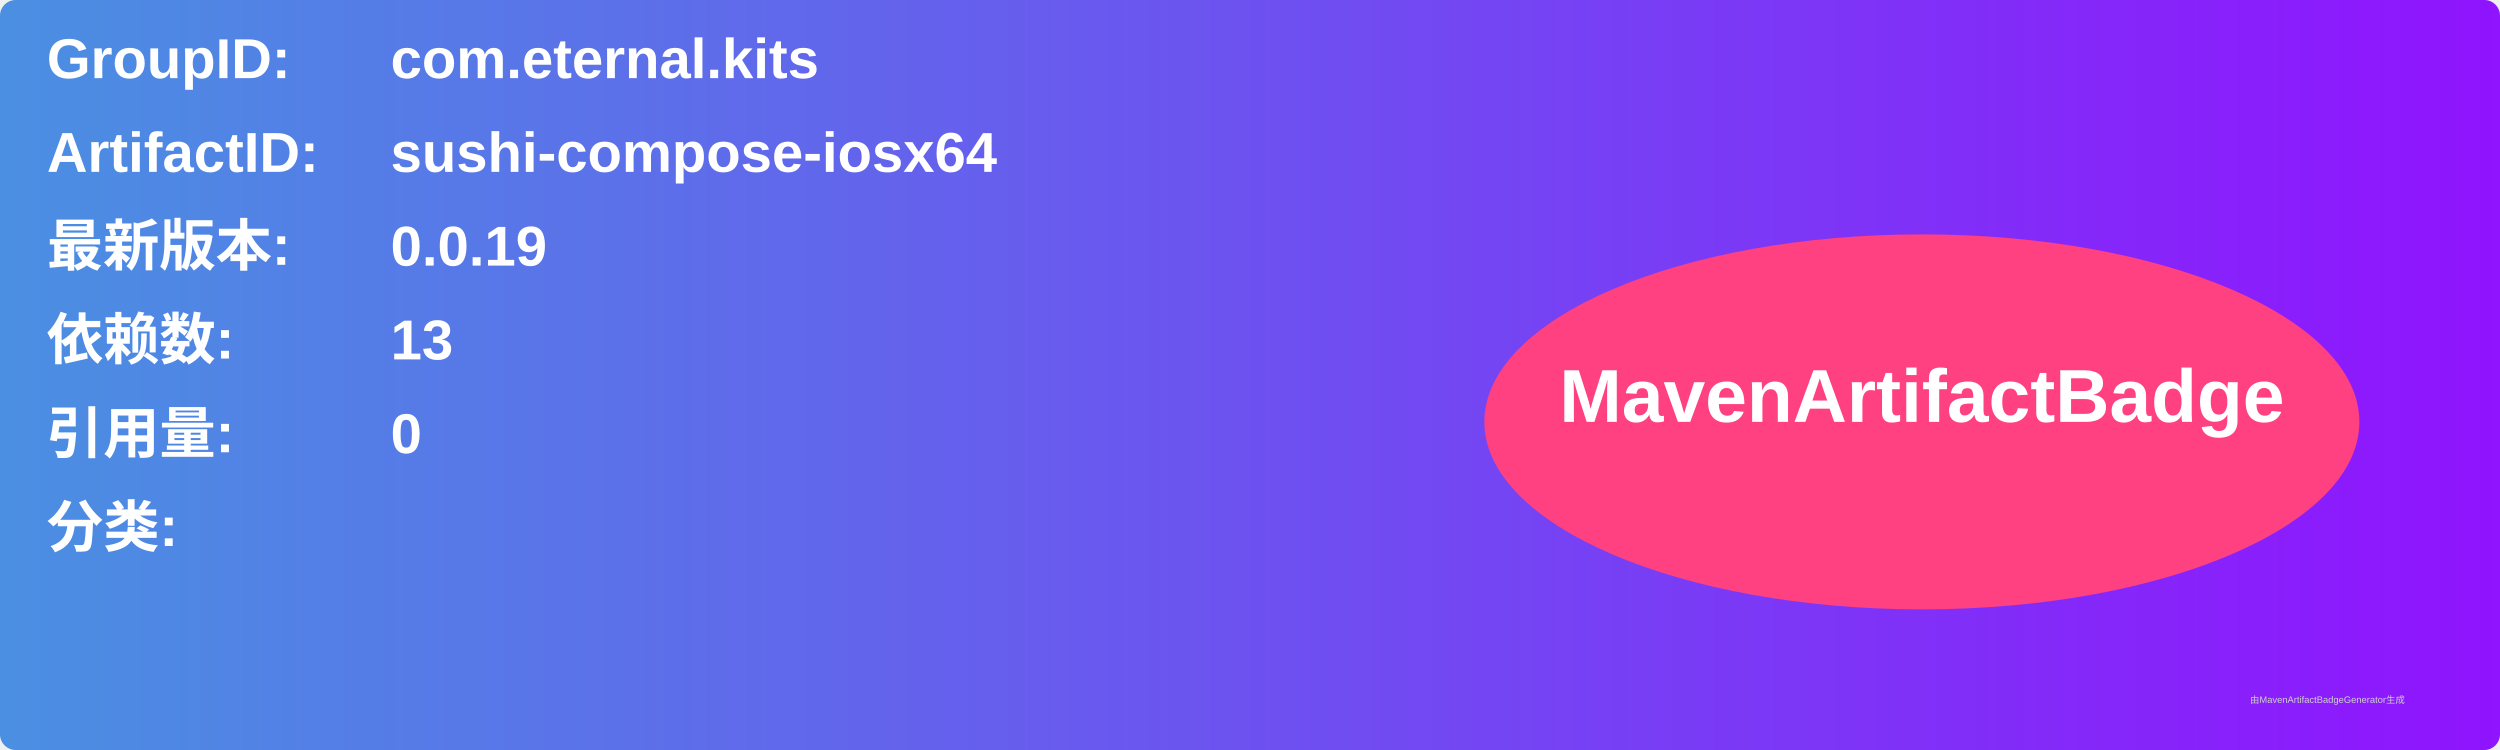
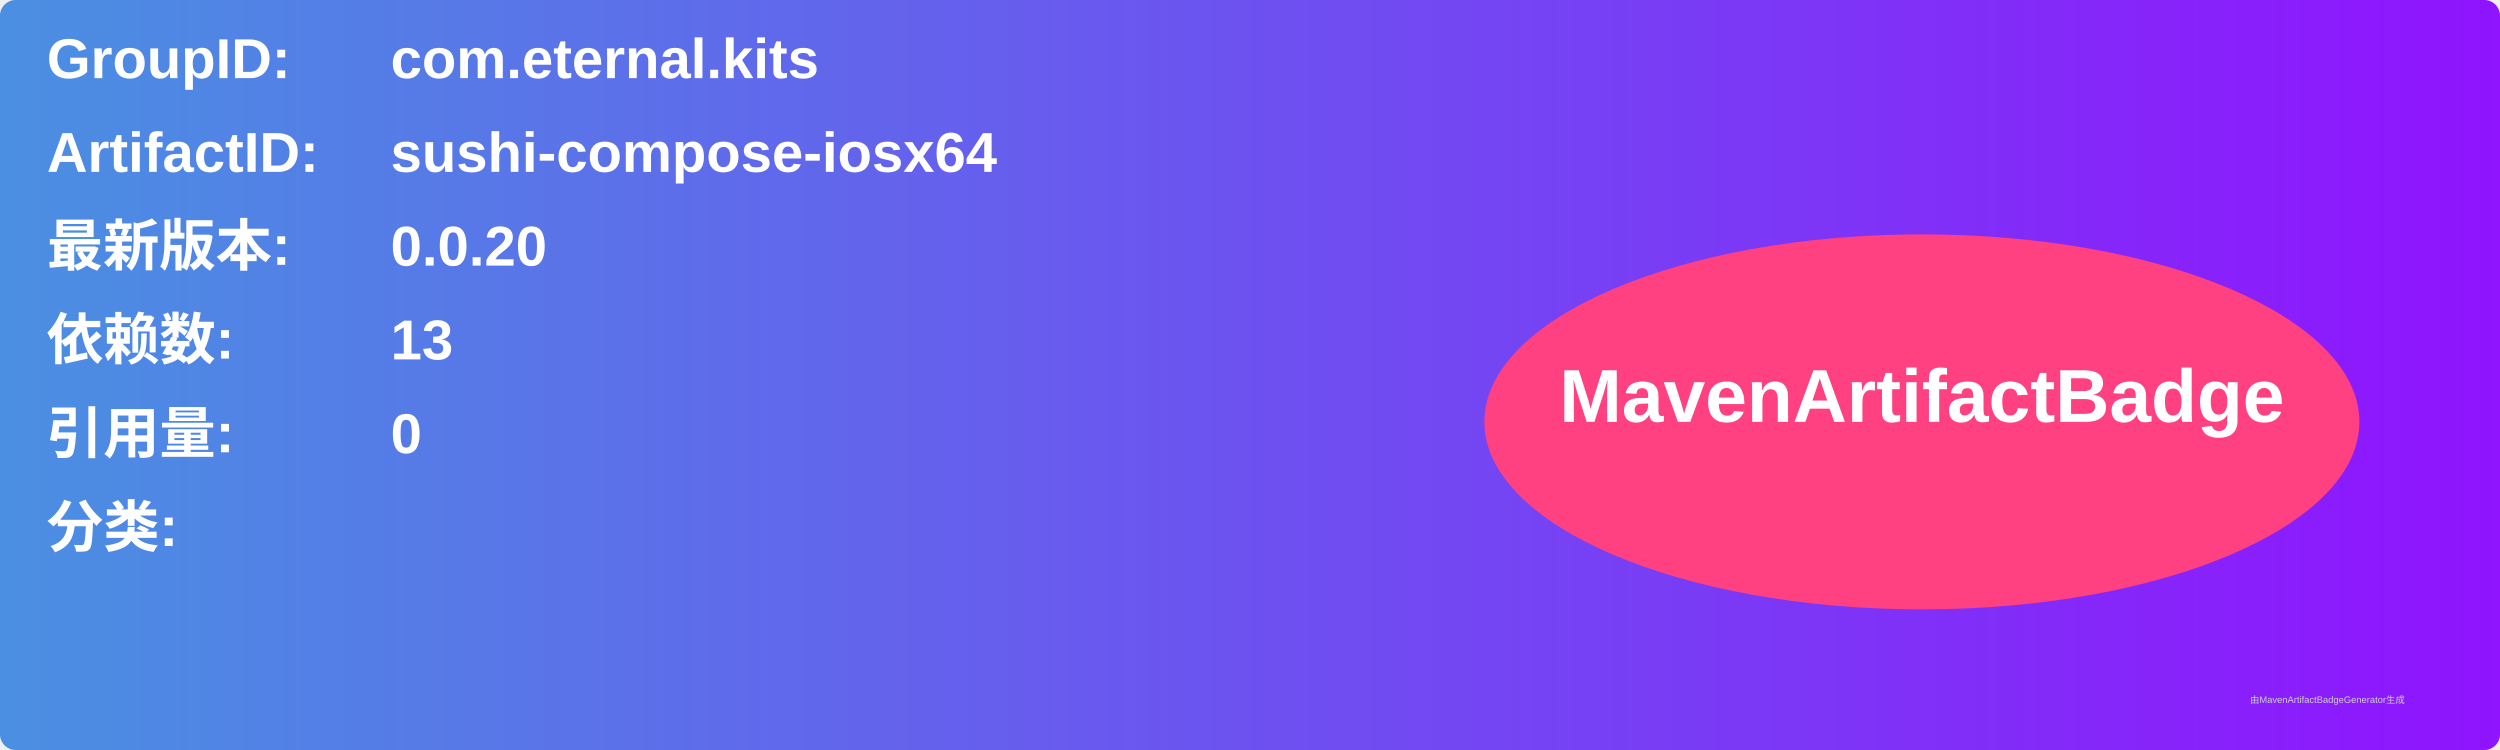
<svg xmlns="http://www.w3.org/2000/svg" width="800" height="240" viewBox="0 0 800 240">
  <linearGradient id="grad" x1="0%" y1="0%" x2="100%" y2="0%">
    <stop offset="0%" stop-color="#4a90e2" />
    <stop offset="100%" stop-color="#9013fe" />
  </linearGradient>
  <rect width="100%" height="100%" rx="5" ry="5" fill="url(#grad)" />
  <g transform="translate(15, 15)">
    <text x="0" y="10" font-family="Arial" font-size="18" fill="white" font-weight="bold" width="260">GroupID:</text>
    <text x="110" y="10" font-family="Arial" font-size="18" fill="white" font-weight="bold" width="460">com.eternal.kits</text>
    <text x="0" y="40" font-family="Arial" font-size="18" fill="white" font-weight="bold" width="260">ArtifactID:</text>
    <text x="110" y="40" font-family="Arial" font-size="18" fill="white" font-weight="bold" width="460">sushi-compose-iosx64</text>
    <text x="0" y="70" font-family="Arial" font-size="18" fill="white" font-weight="bold">最新版本:</text>
    <text x="110" y="70" font-family="Arial" font-size="18" fill="white" font-weight="bold">
-       <tspan font-weight="bold">0.0.19</tspan>
+       <tspan font-weight="bold">0.0.20</tspan>
    </text>
    <text x="0" y="100" font-family="Arial" font-size="18" fill="white" font-weight="bold">依赖数: </text>
    <text x="110" y="100" font-family="Arial" font-size="18" fill="white">
      <tspan font-weight="bold">13</tspan>
    </text>
    <text x="0" y="130" font-family="Arial" font-size="18" fill="white" font-weight="bold">引用量: </text>
    <text x="110" y="130" font-family="Arial" font-size="18" fill="white">
      <tspan font-weight="bold">0</tspan>
    </text>
    <text x="0" y="160" font-family="Arial" font-size="18" fill="white" font-weight="bold">分类:</text>
    <text x="10" y="190" font-family="Arial" font-size="10" fill="white">
      <tspan font-weight="bold" />
    </text>
    <ellipse cx="600" cy="120" rx="140" ry="60" fill="#ff4081" />
    <text x="600" y="120" text-anchor="middle" font-family="Arial" font-size="24" fill="white" font-weight="bold">MavenArtifactBadge</text>
  </g>
  <text x="720" y="225" font-family="Arial" font-size="3" fill="#d0d0d0">由MavenArtifactBadgeGenerator生成</text>
</svg>
